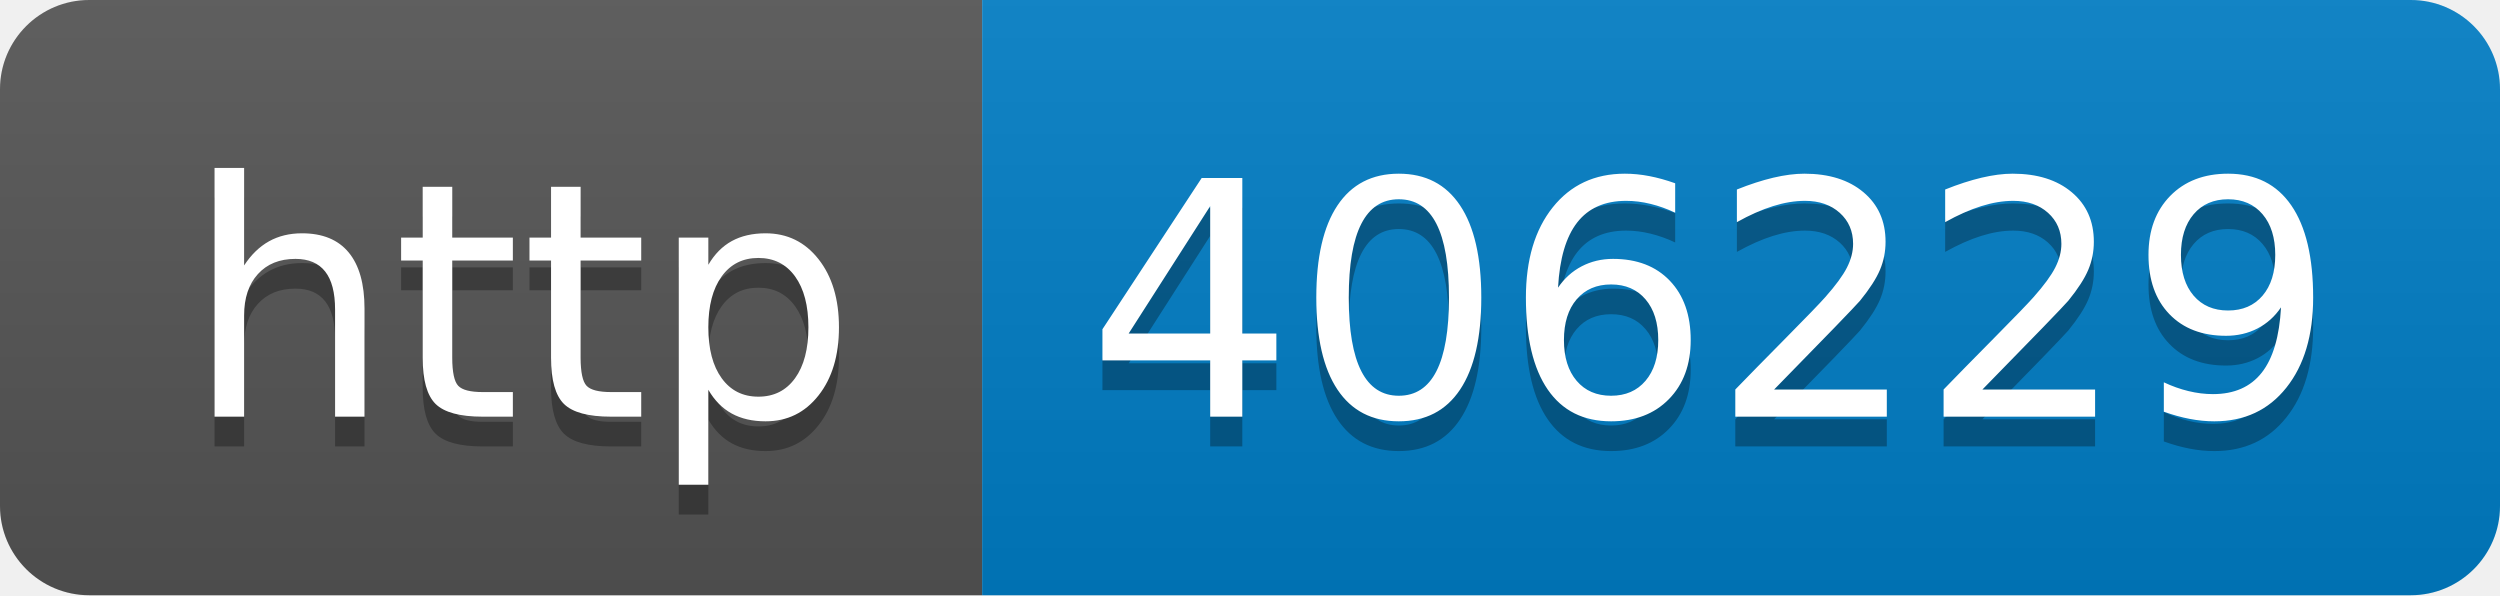
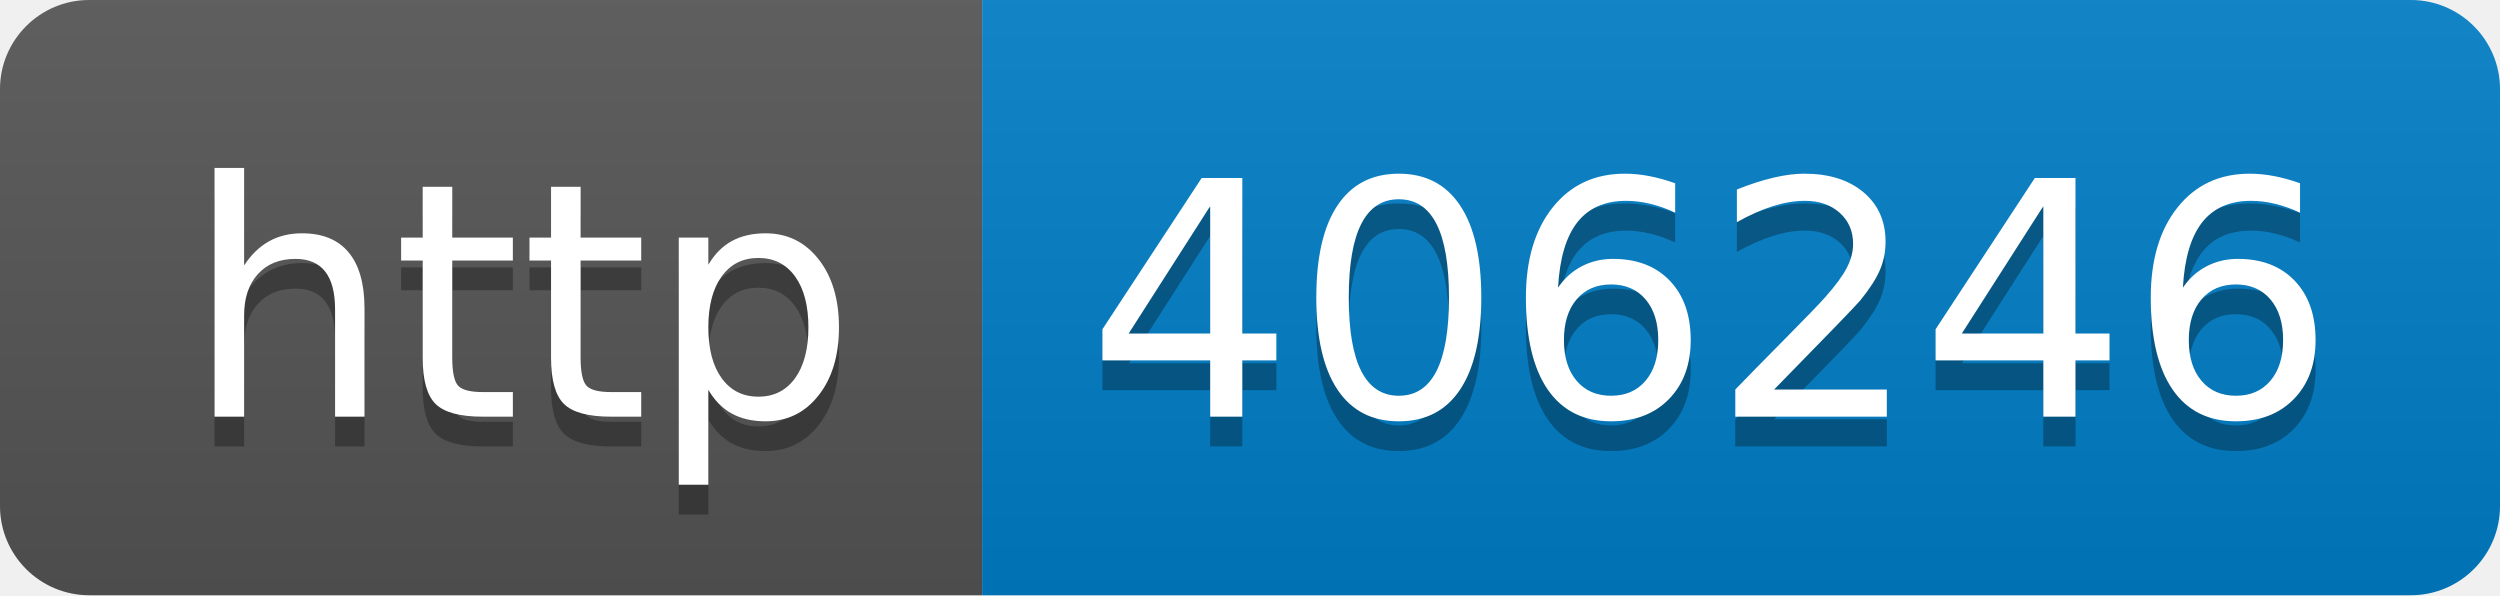
- <svg xmlns="http://www.w3.org/2000/svg" width="84" height="20" role="img" aria-label="http: 406229">
+ <svg xmlns="http://www.w3.org/2000/svg" width="84" height="20" role="img" aria-label="http: 406246">
  <linearGradient id="s" x2="0" y2="100%">
    <stop offset="0" stop-color="#bbb" stop-opacity=".1" />
    <stop offset="1" stop-opacity=".1" />
  </linearGradient>
  <clipPath id="r">
    <rect width="84" height="20" rx="3" fill="#fff" />
  </clipPath>
  <g clip-path="url(#r)">
    <rect width="33" height="20" fill="#555" />
    <rect x="33" width="51" height="20" fill="#007ec6" />
    <rect width="84" height="20" fill="url(#s)" />
  </g>
  <g fill="#fff" text-anchor="middle" font-family="Verdana,Geneva,DejaVu Sans,sans-serif" text-rendering="geometricPrecision" font-size="110">
    <text aria-hidden="true" x="175" y="150" fill="#010101" fill-opacity=".3" transform="scale(.1)" textLength="230">http</text>
    <text x="175" y="140" transform="scale(.1)" fill="#fff" textLength="230">http</text>
-     <text aria-hidden="true" x="575" y="150" fill="#010101" fill-opacity=".3" transform="scale(.1)" textLength="410">406229</text>
-     <text x="575" y="140" transform="scale(.1)" fill="#fff" textLength="410">406229</text>
+     <text aria-hidden="true" x="575" y="150" fill="#010101" fill-opacity=".3" transform="scale(.1)" textLength="410">406246</text>
+     <text x="575" y="140" transform="scale(.1)" fill="#fff" textLength="410">406246</text>
  </g>
</svg>
